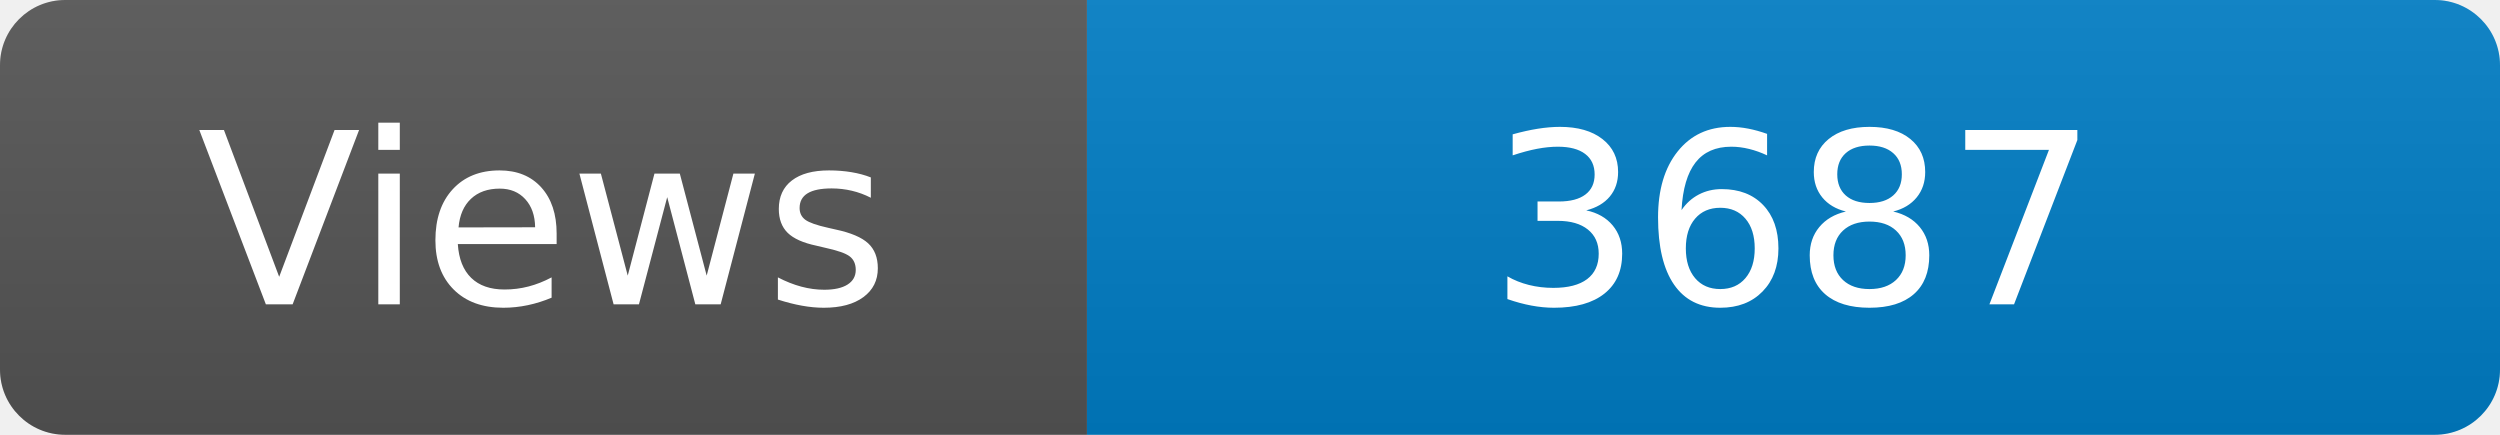
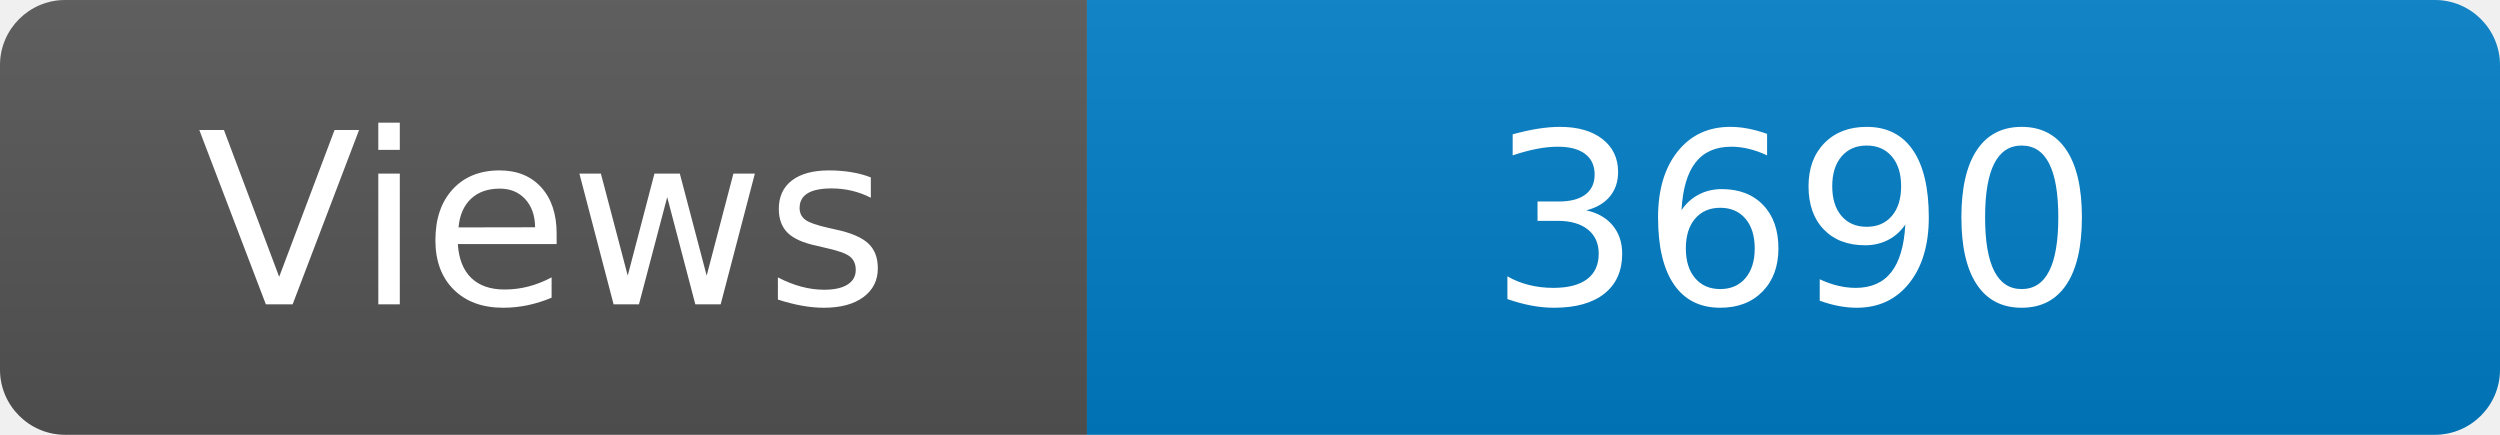
<svg xmlns="http://www.w3.org/2000/svg" width="115" height="20" role="img" aria-label="Maintained?: yes">
  <linearGradient id="s" x2="0" y2="100%">
    <stop offset="0" stop-color="#bbb" stop-opacity=".1" />
    <stop offset="1" stop-opacity=".1" />
  </linearGradient>
  <clipPath id="r">
    <rect width="115" height="20" rx="3" fill="#fff" />
  </clipPath>
  <g clip-path="url(#r)">
    <rect width="50" height="20" fill="#555" />
    <rect x="50" width="160" height="20" fill="#007ec6" />
    <rect width="115" height="20" fill="url(#s)" />
  </g>
  <g fill="#fff" text-anchor="middle" font-family="Verdana,Geneva,DejaVu Sans,sans-serif" font-size="110">
    <text x="250" y="140" transform="scale(.1)" fill="#fff">Views</text>
-     <text x="825" y="140" transform="scale(.1)" fill="#fff">3687</text>
+     <text x="825" y="140" transform="scale(.1)" fill="#fff">3690</text>
  </g>
</svg>
